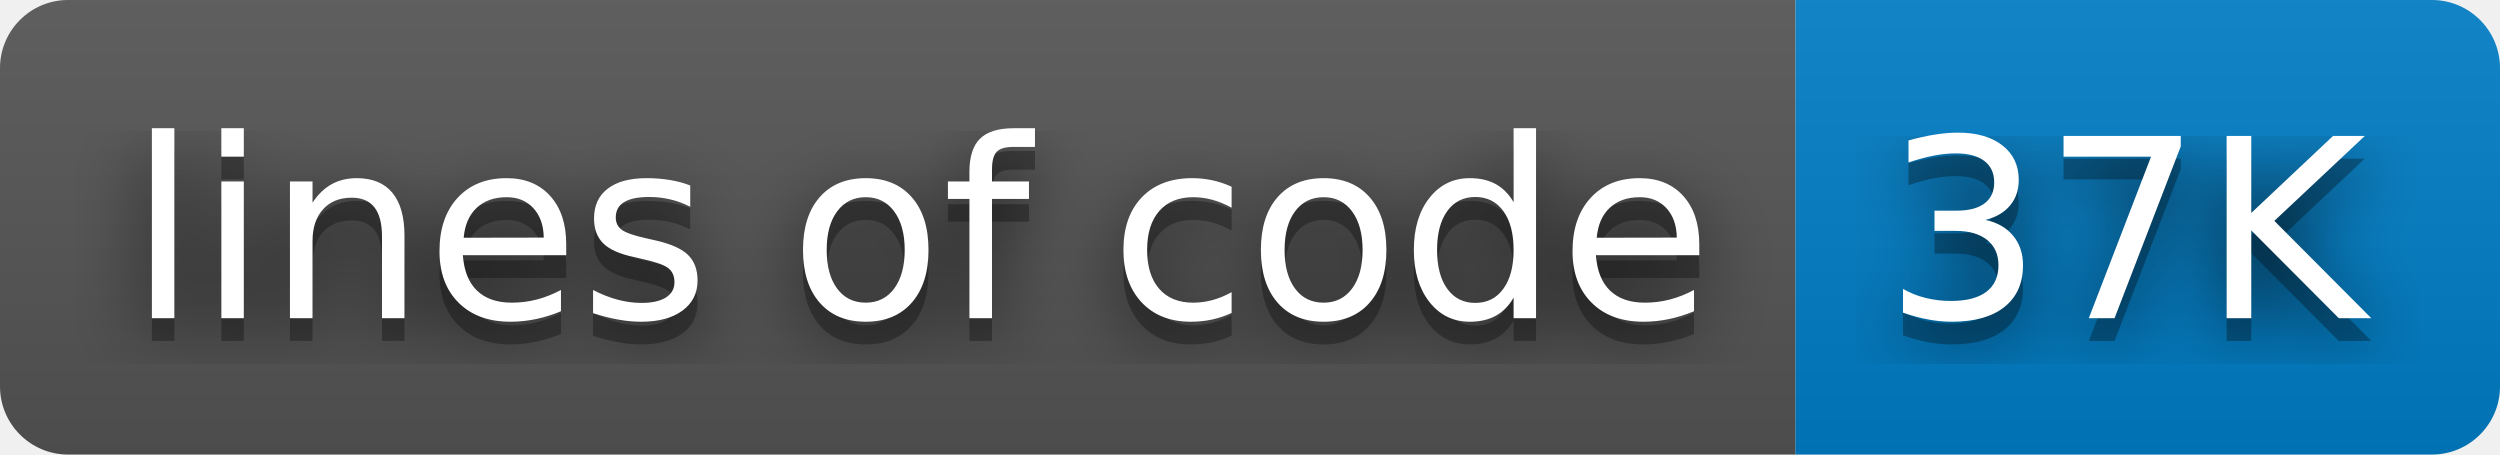
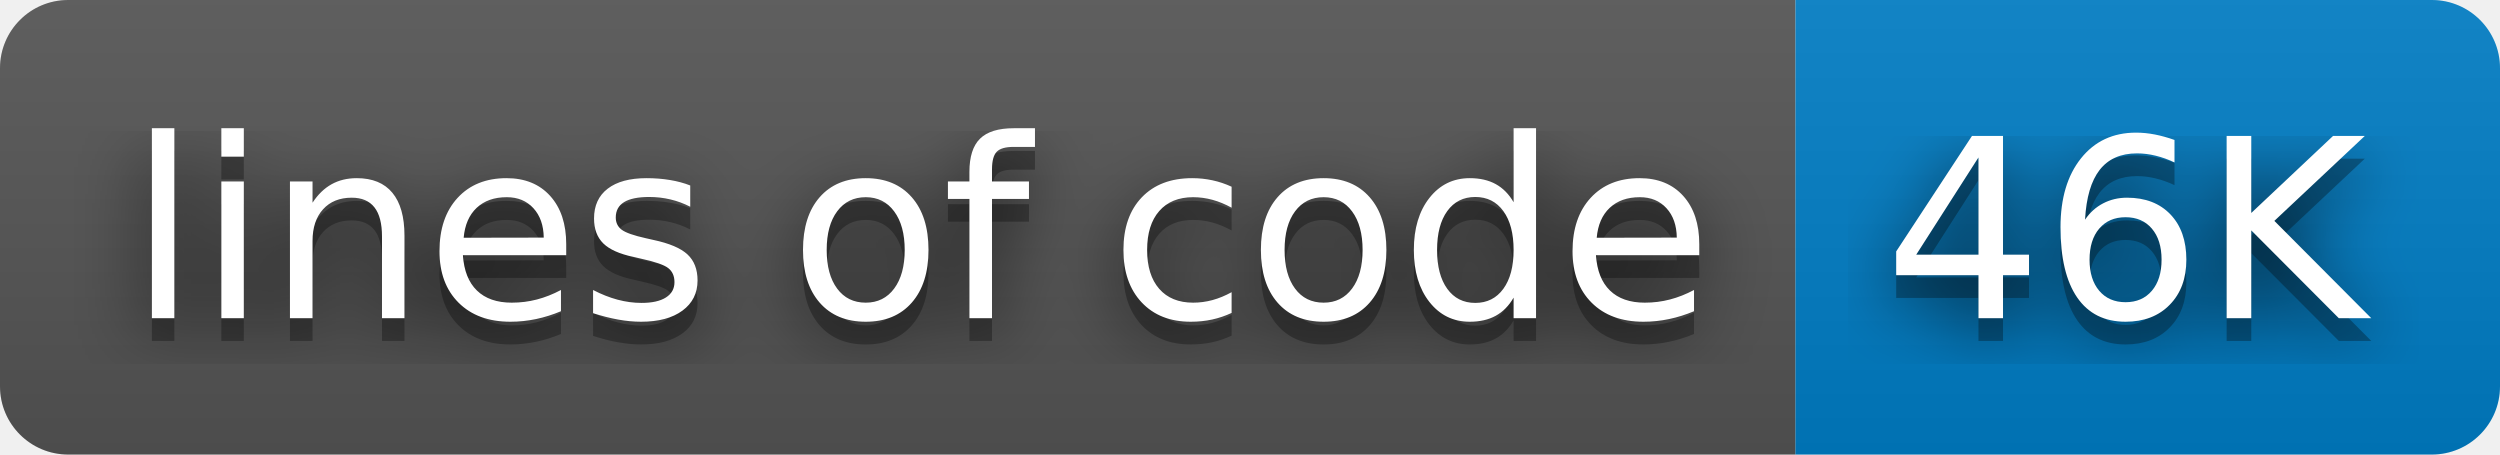
- <svg xmlns="http://www.w3.org/2000/svg" width="110" height="20" role="img" aria-label="lines of code: 37K">
+ <svg xmlns="http://www.w3.org/2000/svg" width="110" height="20" role="img" aria-label="lines of code: 46K">
  <filter id="blur">
    <feGaussianBlur stdDeviation="16" />
  </filter>
  <linearGradient id="s" x2="0" y2="100%">
    <stop offset="0" stop-color="#bbb" stop-opacity=".1" />
    <stop offset="1" stop-opacity=".1" />
  </linearGradient>
  <clipPath id="r">
    <rect width="110" height="20" rx="3" />
  </clipPath>
  <g clip-path="url(#r)">
    <rect width="79" height="20" fill="#555" />
    <rect x="79" width="31" height="20" fill="#007ec6" />
    <rect width="110" height="20" fill="url(#s)" />
  </g>
  <g fill="#fff" text-anchor="middle" font-family="Verdana,Geneva,DejaVu Sans,sans-serif" text-rendering="geometricPrecision" font-size="110">
    <g transform="scale(.1)">
      <g aria-hidden="true" fill="#010101">
        <text x="405" y="150" fill-opacity=".8" filter="url(#blur)" textLength="690">lines of code</text>
        <text x="405" y="150" fill-opacity=".3" textLength="690">lines of code</text>
      </g>
      <text x="405" y="140" textLength="690">lines of code</text>
    </g>
    <g transform="scale(.1)">
      <g aria-hidden="true" fill="#010101">
-         <text x="935" y="150" fill-opacity=".8" filter="url(#blur)" textLength="210">37K</text>
-         <text x="935" y="150" fill-opacity=".3" textLength="210">37K</text>
+         <text x="935" y="150" fill-opacity=".8" filter="url(#blur)" textLength="210">46K</text>
+         <text x="935" y="150" fill-opacity=".3" textLength="210">46K</text>
      </g>
-       <text x="935" y="140" textLength="210">37K</text>
+       <text x="935" y="140" textLength="210">46K</text>
    </g>
  </g>
</svg>
